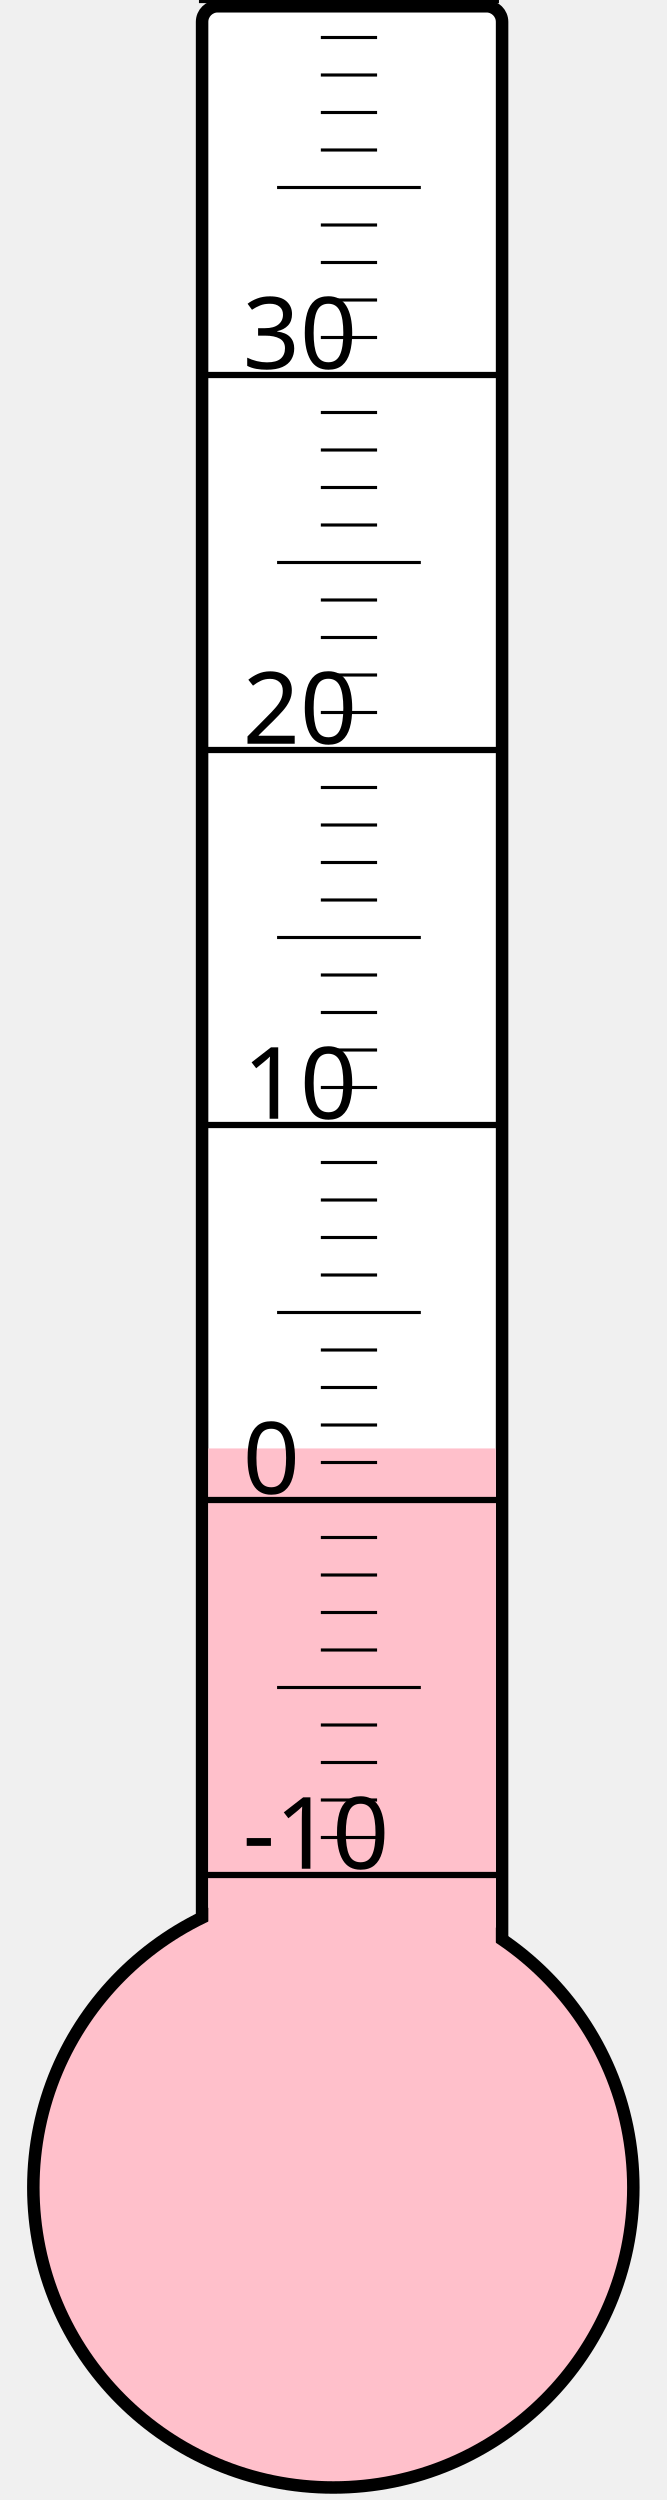
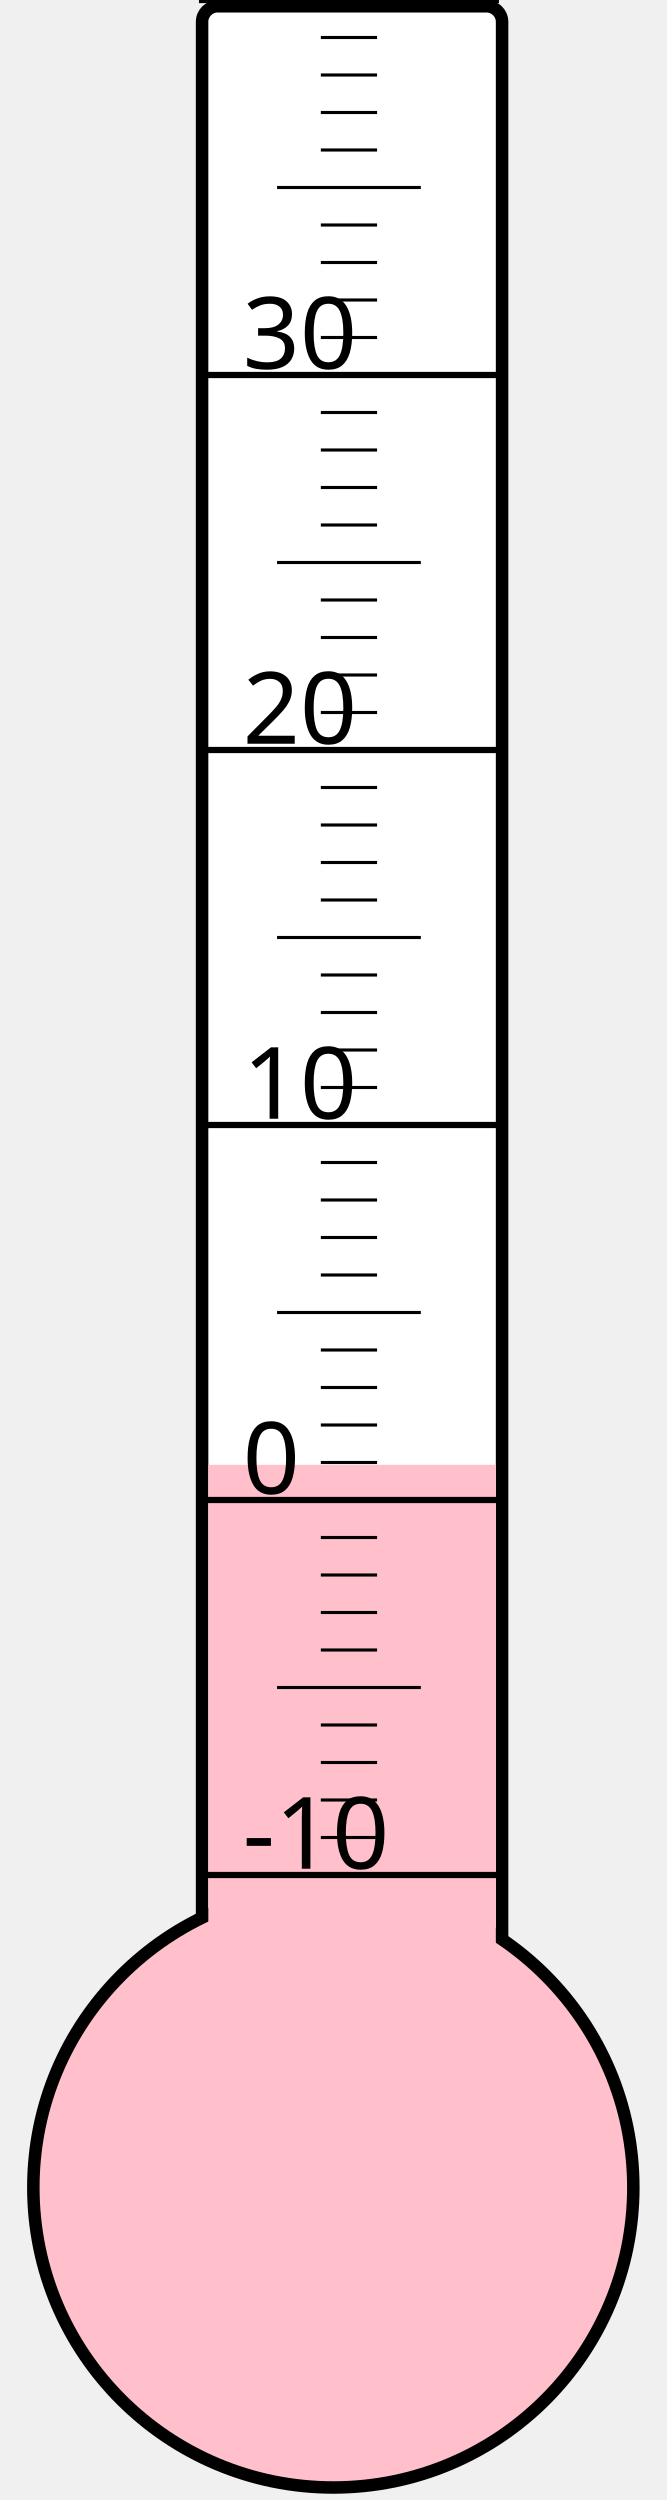
<svg xmlns="http://www.w3.org/2000/svg" width="40px" height="150px" viewBox="0 0 200 800">
  <rect width="200" height="800" x="0" y="0" style="fill: #ffffeb; fill-opacity: 0;" />
  <rect width="96" height="680" x="58" y="2" rx="5" ry="5" style="fill: white; fill-opacity: 1; stroke: black; stroke-width: 4;" />
  <circle cx="100" cy="700" r="96" style="fill: pink; stroke: black; stroke-width: 4;" />
-   <rect width="92" height="236.5" x="60" y="463.5" style="fill: pink; fill-opacity: 1; stroke-width: 0;" />
+   <rect width="92" height="231.25" x="60" y="468.75" style="fill: pink; fill-opacity: 1; stroke-width: 0;" />
  <text x="71" y="598" style="font-family: sans-serif; font-size: 24pt;">-10</text>
  <text x="71" y="478" style="font-family: sans-serif; font-size: 24pt;">0</text>
  <text x="71" y="358" style="font-family: sans-serif; font-size: 24pt;">10</text>
  <text x="71" y="238" style="font-family: sans-serif; font-size: 24pt;">20</text>
  <text x="71" y="118" style="font-family: sans-serif; font-size: 24pt;">30</text>
  <g style="stroke: black;">
    <line x1="57" y1="600" x2="153" y2="600" style="stroke-width: 2;" />
    <line x1="96" y1="588" x2="114" y2="588" style="stroke-width: 1;" />
    <line x1="96" y1="576" x2="114" y2="576" style="stroke-width: 1;" />
    <line x1="96" y1="564" x2="114" y2="564" style="stroke-width: 1;" />
    <line x1="96" y1="552" x2="114" y2="552" style="stroke-width: 1;" />
    <line x1="82" y1="540" x2="128" y2="540" style="stroke-width: 1;" />
    <line x1="96" y1="528" x2="114" y2="528" style="stroke-width: 1;" />
    <line x1="96" y1="516" x2="114" y2="516" style="stroke-width: 1;" />
    <line x1="96" y1="504" x2="114" y2="504" style="stroke-width: 1;" />
    <line x1="96" y1="492" x2="114" y2="492" style="stroke-width: 1;" />
    <line x1="57" y1="480" x2="153" y2="480" style="stroke-width: 2;" />
    <line x1="96" y1="468" x2="114" y2="468" style="stroke-width: 1;" />
    <line x1="96" y1="456" x2="114" y2="456" style="stroke-width: 1;" />
    <line x1="96" y1="444" x2="114" y2="444" style="stroke-width: 1;" />
    <line x1="96" y1="432" x2="114" y2="432" style="stroke-width: 1;" />
    <line x1="82" y1="420" x2="128" y2="420" style="stroke-width: 1;" />
    <line x1="96" y1="408" x2="114" y2="408" style="stroke-width: 1;" />
    <line x1="96" y1="396" x2="114" y2="396" style="stroke-width: 1;" />
    <line x1="96" y1="384" x2="114" y2="384" style="stroke-width: 1;" />
    <line x1="96" y1="372" x2="114" y2="372" style="stroke-width: 1;" />
    <line x1="57" y1="360" x2="153" y2="360" style="stroke-width: 2;" />
    <line x1="96" y1="348" x2="114" y2="348" style="stroke-width: 1;" />
    <line x1="96" y1="336" x2="114" y2="336" style="stroke-width: 1;" />
    <line x1="96" y1="324" x2="114" y2="324" style="stroke-width: 1;" />
    <line x1="96" y1="312" x2="114" y2="312" style="stroke-width: 1;" />
    <line x1="82" y1="300" x2="128" y2="300" style="stroke-width: 1;" />
    <line x1="96" y1="288" x2="114" y2="288" style="stroke-width: 1;" />
    <line x1="96" y1="276" x2="114" y2="276" style="stroke-width: 1;" />
    <line x1="96" y1="264" x2="114" y2="264" style="stroke-width: 1;" />
    <line x1="96" y1="252" x2="114" y2="252" style="stroke-width: 1;" />
    <line x1="57" y1="240" x2="153" y2="240" style="stroke-width: 2;" />
    <line x1="96" y1="228" x2="114" y2="228" style="stroke-width: 1;" />
    <line x1="96" y1="216" x2="114" y2="216" style="stroke-width: 1;" />
    <line x1="96" y1="204" x2="114" y2="204" style="stroke-width: 1;" />
    <line x1="96" y1="192" x2="114" y2="192" style="stroke-width: 1;" />
    <line x1="82" y1="180" x2="128" y2="180" style="stroke-width: 1;" />
    <line x1="96" y1="168" x2="114" y2="168" style="stroke-width: 1;" />
    <line x1="96" y1="156" x2="114" y2="156" style="stroke-width: 1;" />
    <line x1="96" y1="144" x2="114" y2="144" style="stroke-width: 1;" />
    <line x1="96" y1="132" x2="114" y2="132" style="stroke-width: 1;" />
    <line x1="57" y1="120" x2="153" y2="120" style="stroke-width: 2;" />
    <line x1="96" y1="108" x2="114" y2="108" style="stroke-width: 1;" />
    <line x1="96" y1="96" x2="114" y2="96" style="stroke-width: 1;" />
    <line x1="96" y1="84" x2="114" y2="84" style="stroke-width: 1;" />
    <line x1="96" y1="72" x2="114" y2="72" style="stroke-width: 1;" />
    <line x1="82" y1="60" x2="128" y2="60" style="stroke-width: 1;" />
    <line x1="96" y1="48" x2="114" y2="48" style="stroke-width: 1;" />
    <line x1="96" y1="36" x2="114" y2="36" style="stroke-width: 1;" />
    <line x1="96" y1="24" x2="114" y2="24" style="stroke-width: 1;" />
    <line x1="96" y1="12" x2="114" y2="12" style="stroke-width: 1;" />
    <line x1="57" y1="0" x2="153" y2="0" style="stroke-width: 2;" />
  </g>
</svg>
